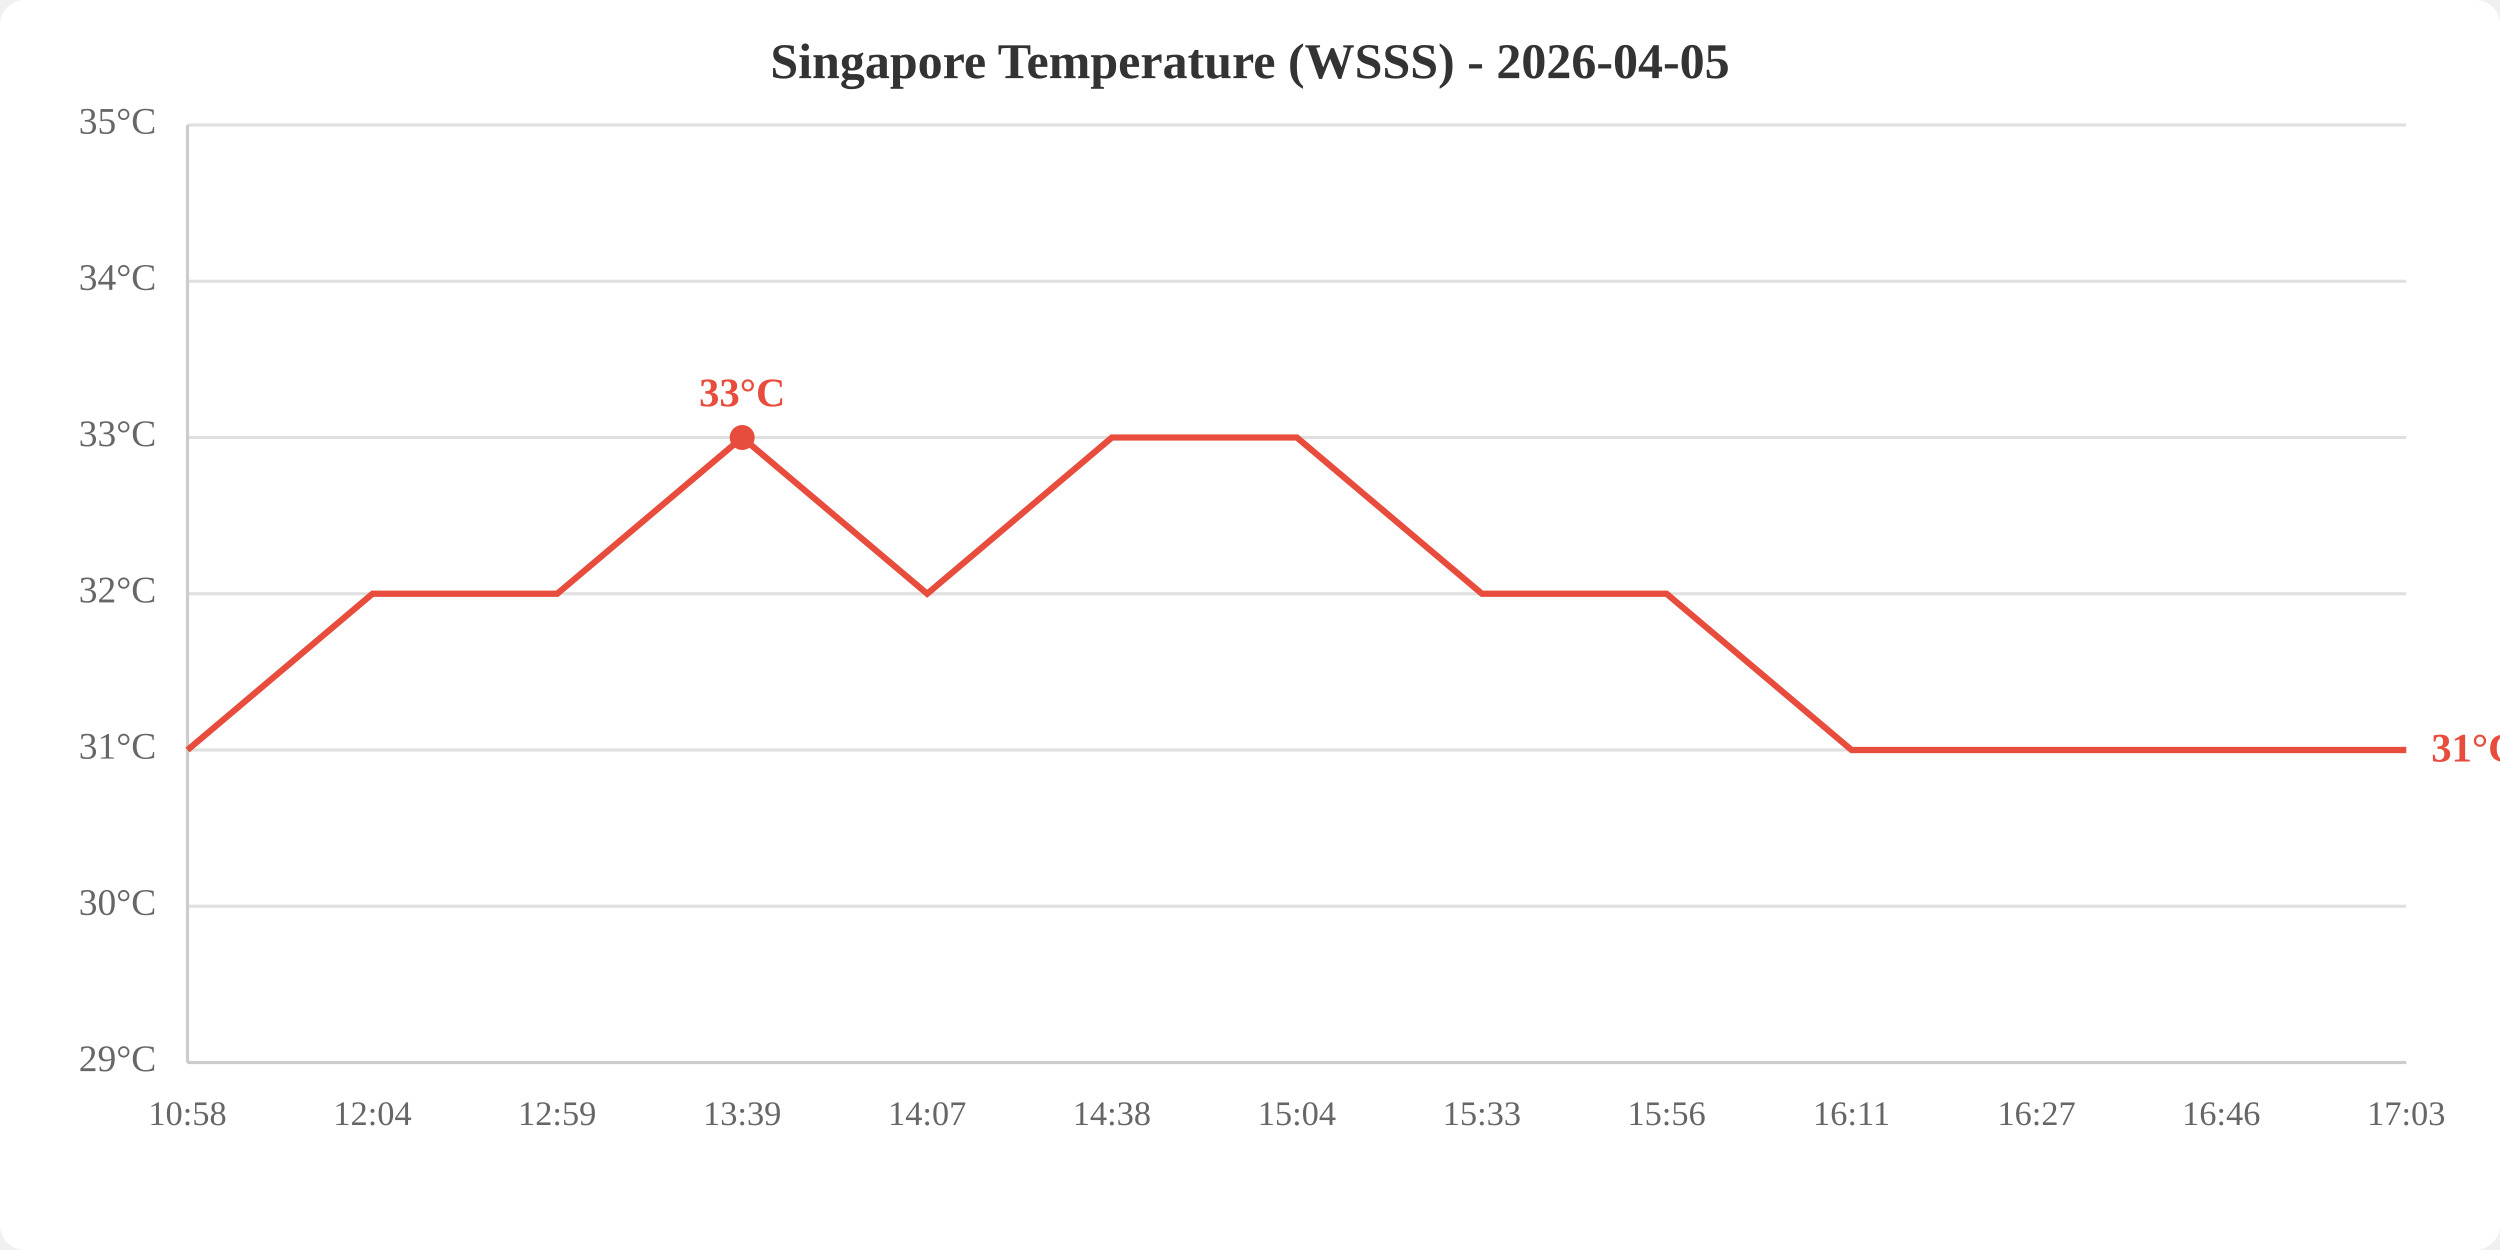
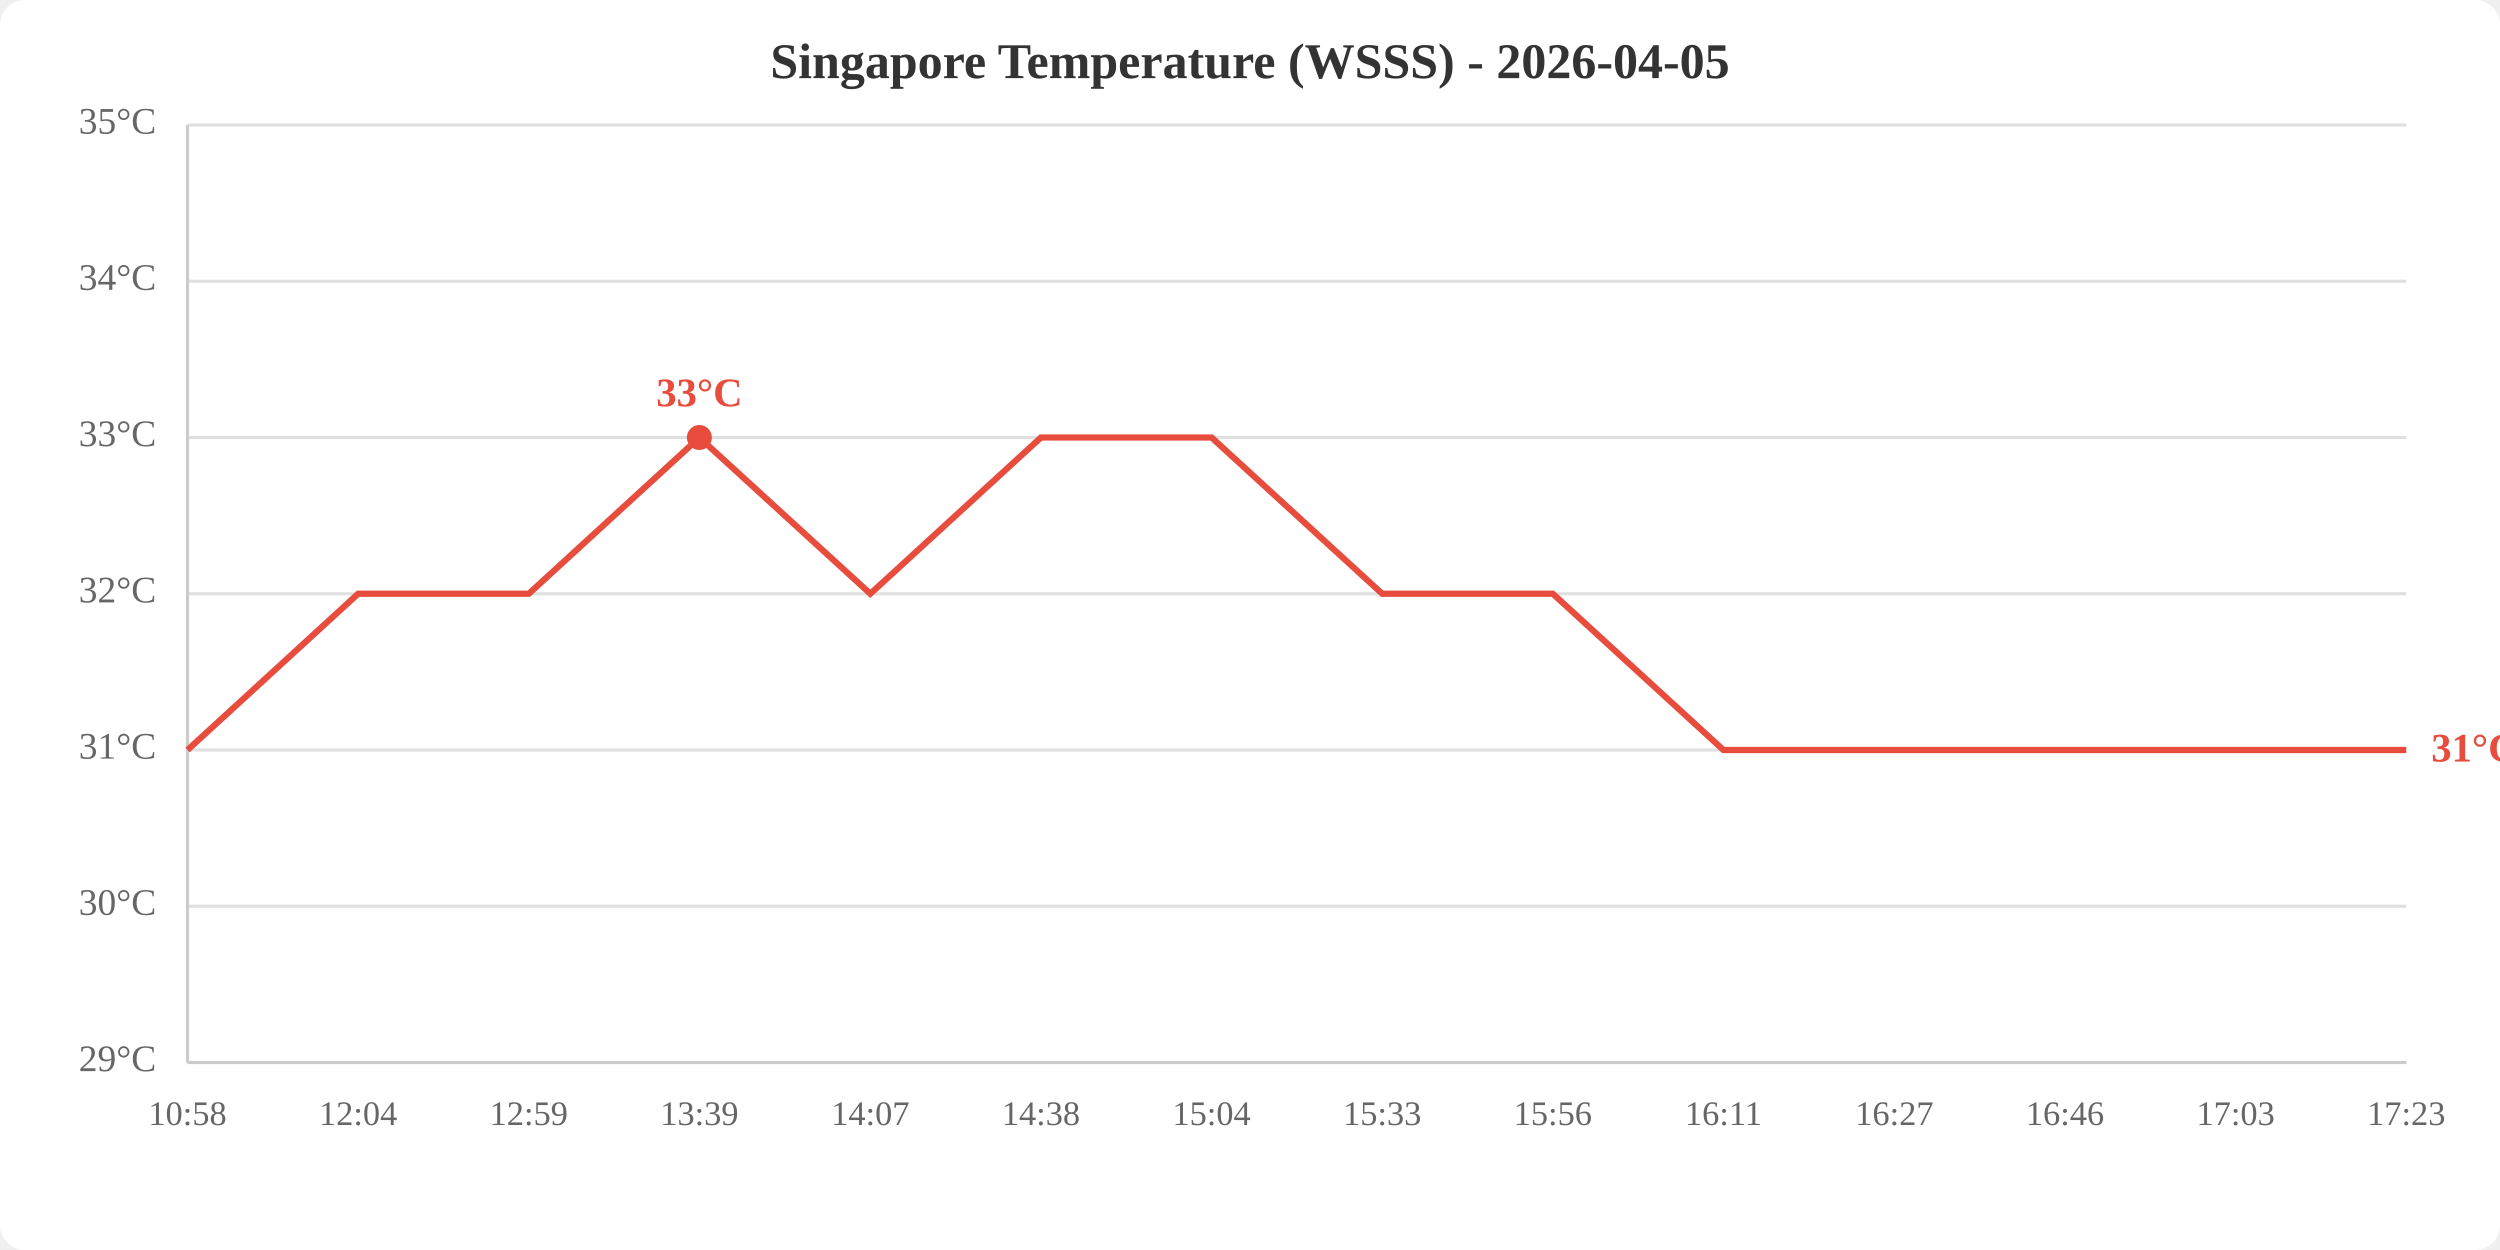
<svg xmlns="http://www.w3.org/2000/svg" viewBox="0 0 800 400" width="800" height="400">
  <rect width="800" height="400" fill="white" rx="8" />
  <text x="400.0" y="25" text-anchor="middle" font-size="16" font-weight="bold" fill="#333">Singapore Temperature (WSSS) - 2026-04-05</text>
  <line x1="60" y1="340.0" x2="770" y2="340.0" stroke="#e0e0e0" stroke-width="1" />
  <line x1="60" y1="290.0" x2="770" y2="290.0" stroke="#e0e0e0" stroke-width="1" />
  <line x1="60" y1="240.0" x2="770" y2="240.0" stroke="#e0e0e0" stroke-width="1" />
  <line x1="60" y1="190.0" x2="770" y2="190.0" stroke="#e0e0e0" stroke-width="1" />
  <line x1="60" y1="140.0" x2="770" y2="140.0" stroke="#e0e0e0" stroke-width="1" />
  <line x1="60" y1="90.0" x2="770" y2="90.0" stroke="#e0e0e0" stroke-width="1" />
  <line x1="60" y1="40.0" x2="770" y2="40.0" stroke="#e0e0e0" stroke-width="1" />
  <text x="50" y="340.0" text-anchor="end" dominant-baseline="middle" fill="#666" font-size="12">29°C</text>
  <text x="50" y="290.0" text-anchor="end" dominant-baseline="middle" fill="#666" font-size="12">30°C</text>
  <text x="50" y="240.0" text-anchor="end" dominant-baseline="middle" fill="#666" font-size="12">31°C</text>
  <text x="50" y="190.0" text-anchor="end" dominant-baseline="middle" fill="#666" font-size="12">32°C</text>
  <text x="50" y="140.0" text-anchor="end" dominant-baseline="middle" fill="#666" font-size="12">33°C</text>
  <text x="50" y="90.0" text-anchor="end" dominant-baseline="middle" fill="#666" font-size="12">34°C</text>
  <text x="50" y="40.0" text-anchor="end" dominant-baseline="middle" fill="#666" font-size="12">35°C</text>
  <text x="60.0" y="360" text-anchor="middle" fill="#666" font-size="11">10:58</text>
-   <text x="119.2" y="360" text-anchor="middle" fill="#666" font-size="11">12:04</text>
-   <text x="178.3" y="360" text-anchor="middle" fill="#666" font-size="11">12:59</text>
-   <text x="237.5" y="360" text-anchor="middle" fill="#666" font-size="11">13:39</text>
-   <text x="296.7" y="360" text-anchor="middle" fill="#666" font-size="11">14:07</text>
-   <text x="355.8" y="360" text-anchor="middle" fill="#666" font-size="11">14:38</text>
-   <text x="415.0" y="360" text-anchor="middle" fill="#666" font-size="11">15:04</text>
-   <text x="474.2" y="360" text-anchor="middle" fill="#666" font-size="11">15:33</text>
-   <text x="533.3" y="360" text-anchor="middle" fill="#666" font-size="11">15:56</text>
-   <text x="592.5" y="360" text-anchor="middle" fill="#666" font-size="11">16:11</text>
-   <text x="651.7" y="360" text-anchor="middle" fill="#666" font-size="11">16:27</text>
-   <text x="710.8" y="360" text-anchor="middle" fill="#666" font-size="11">16:46</text>
-   <text x="770.0" y="360" text-anchor="middle" fill="#666" font-size="11">17:03</text>
+   <text x="114.6" y="360" text-anchor="middle" fill="#666" font-size="11">12:04</text>
+   <text x="169.2" y="360" text-anchor="middle" fill="#666" font-size="11">12:59</text>
+   <text x="223.8" y="360" text-anchor="middle" fill="#666" font-size="11">13:39</text>
+   <text x="278.5" y="360" text-anchor="middle" fill="#666" font-size="11">14:07</text>
+   <text x="333.1" y="360" text-anchor="middle" fill="#666" font-size="11">14:38</text>
+   <text x="387.7" y="360" text-anchor="middle" fill="#666" font-size="11">15:04</text>
+   <text x="442.3" y="360" text-anchor="middle" fill="#666" font-size="11">15:33</text>
+   <text x="496.9" y="360" text-anchor="middle" fill="#666" font-size="11">15:56</text>
+   <text x="551.5" y="360" text-anchor="middle" fill="#666" font-size="11">16:11</text>
+   <text x="606.2" y="360" text-anchor="middle" fill="#666" font-size="11">16:27</text>
+   <text x="660.8" y="360" text-anchor="middle" fill="#666" font-size="11">16:46</text>
+   <text x="715.4" y="360" text-anchor="middle" fill="#666" font-size="11">17:03</text>
+   <text x="770.0" y="360" text-anchor="middle" fill="#666" font-size="11">17:23</text>
  <line x1="60" y1="40" x2="60" y2="340" stroke="#ccc" stroke-width="1" />
  <line x1="60" y1="340" x2="770" y2="340" stroke="#ccc" stroke-width="1" />
-   <polyline points="60.0,240.0 119.2,190.0 178.3,190.0 237.5,140.0 296.7,190.0 355.8,140.0 415.0,140.0 474.2,190.0 533.3,190.0 592.5,240.0 651.7,240.0 710.8,240.0 770.0,240.0" fill="none" stroke="#e74c3c" stroke-width="2" />
-   <circle cx="237.5" cy="140.0" r="4" fill="#e74c3c" />
-   <text x="237.5" y="130.0" text-anchor="middle" fill="#e74c3c" font-size="13" font-weight="bold">33°C</text>
+   <polyline points="60.0,240.0 114.6,190.0 169.2,190.0 223.8,140.0 278.5,190.0 333.1,140.0 387.7,140.0 442.3,190.0 496.9,190.0 551.5,240.0 606.2,240.0 660.8,240.0 715.4,240.0 770.0,240.0" fill="none" stroke="#e74c3c" stroke-width="2" />
+   <circle cx="223.8" cy="140.0" r="4" fill="#e74c3c" />
+   <text x="223.8" y="130.0" text-anchor="middle" fill="#e74c3c" font-size="13" font-weight="bold">33°C</text>
  <text x="778.0" y="240.0" fill="#e74c3c" font-size="13" font-weight="bold" dominant-baseline="middle">31°C</text>
</svg>
